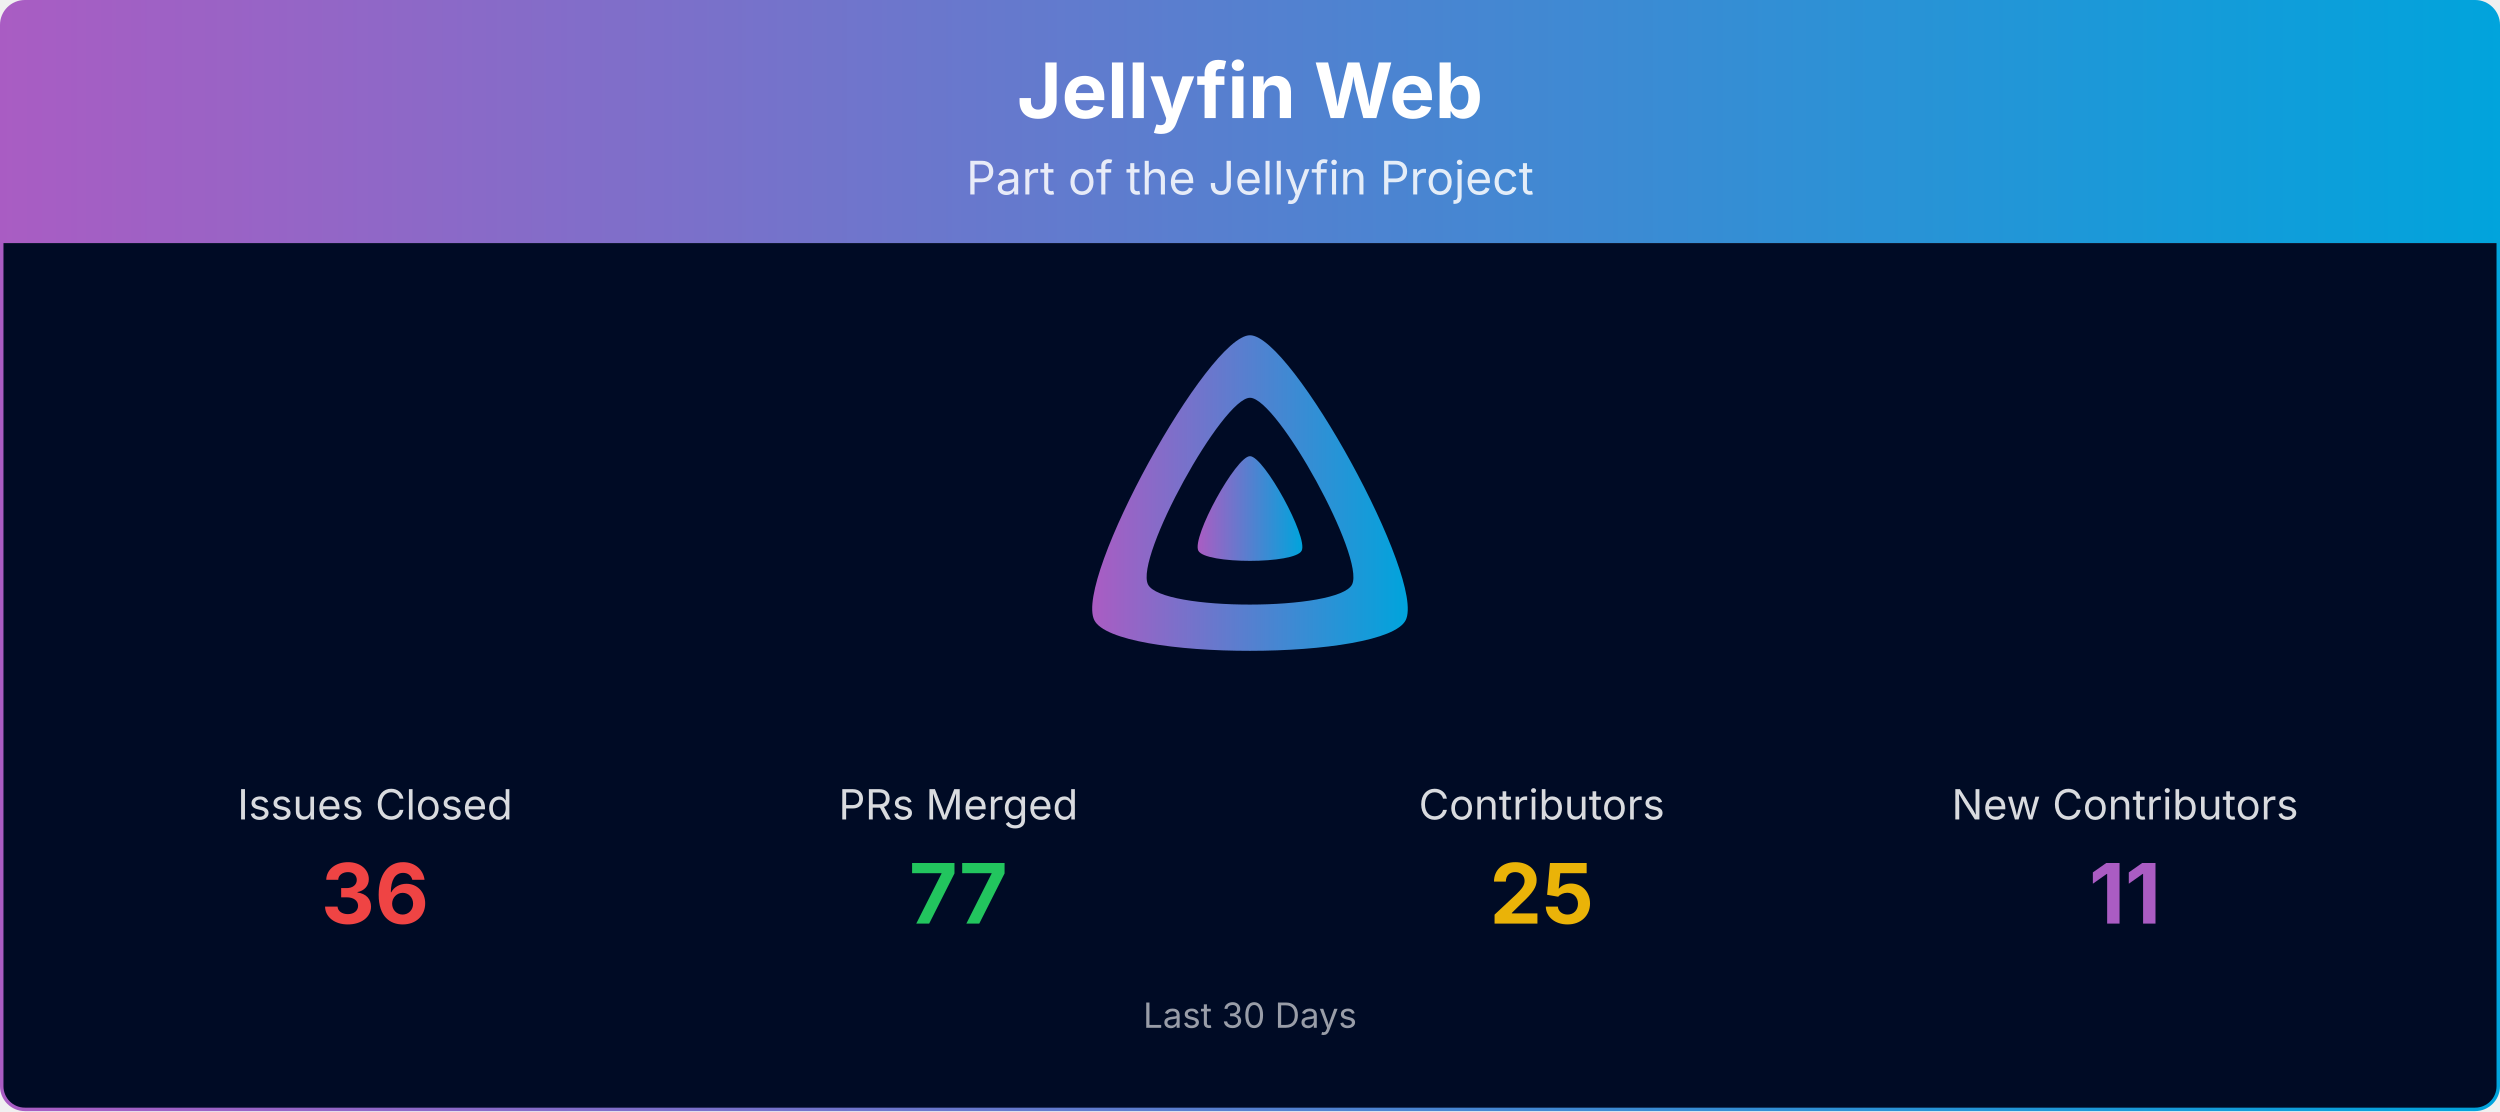
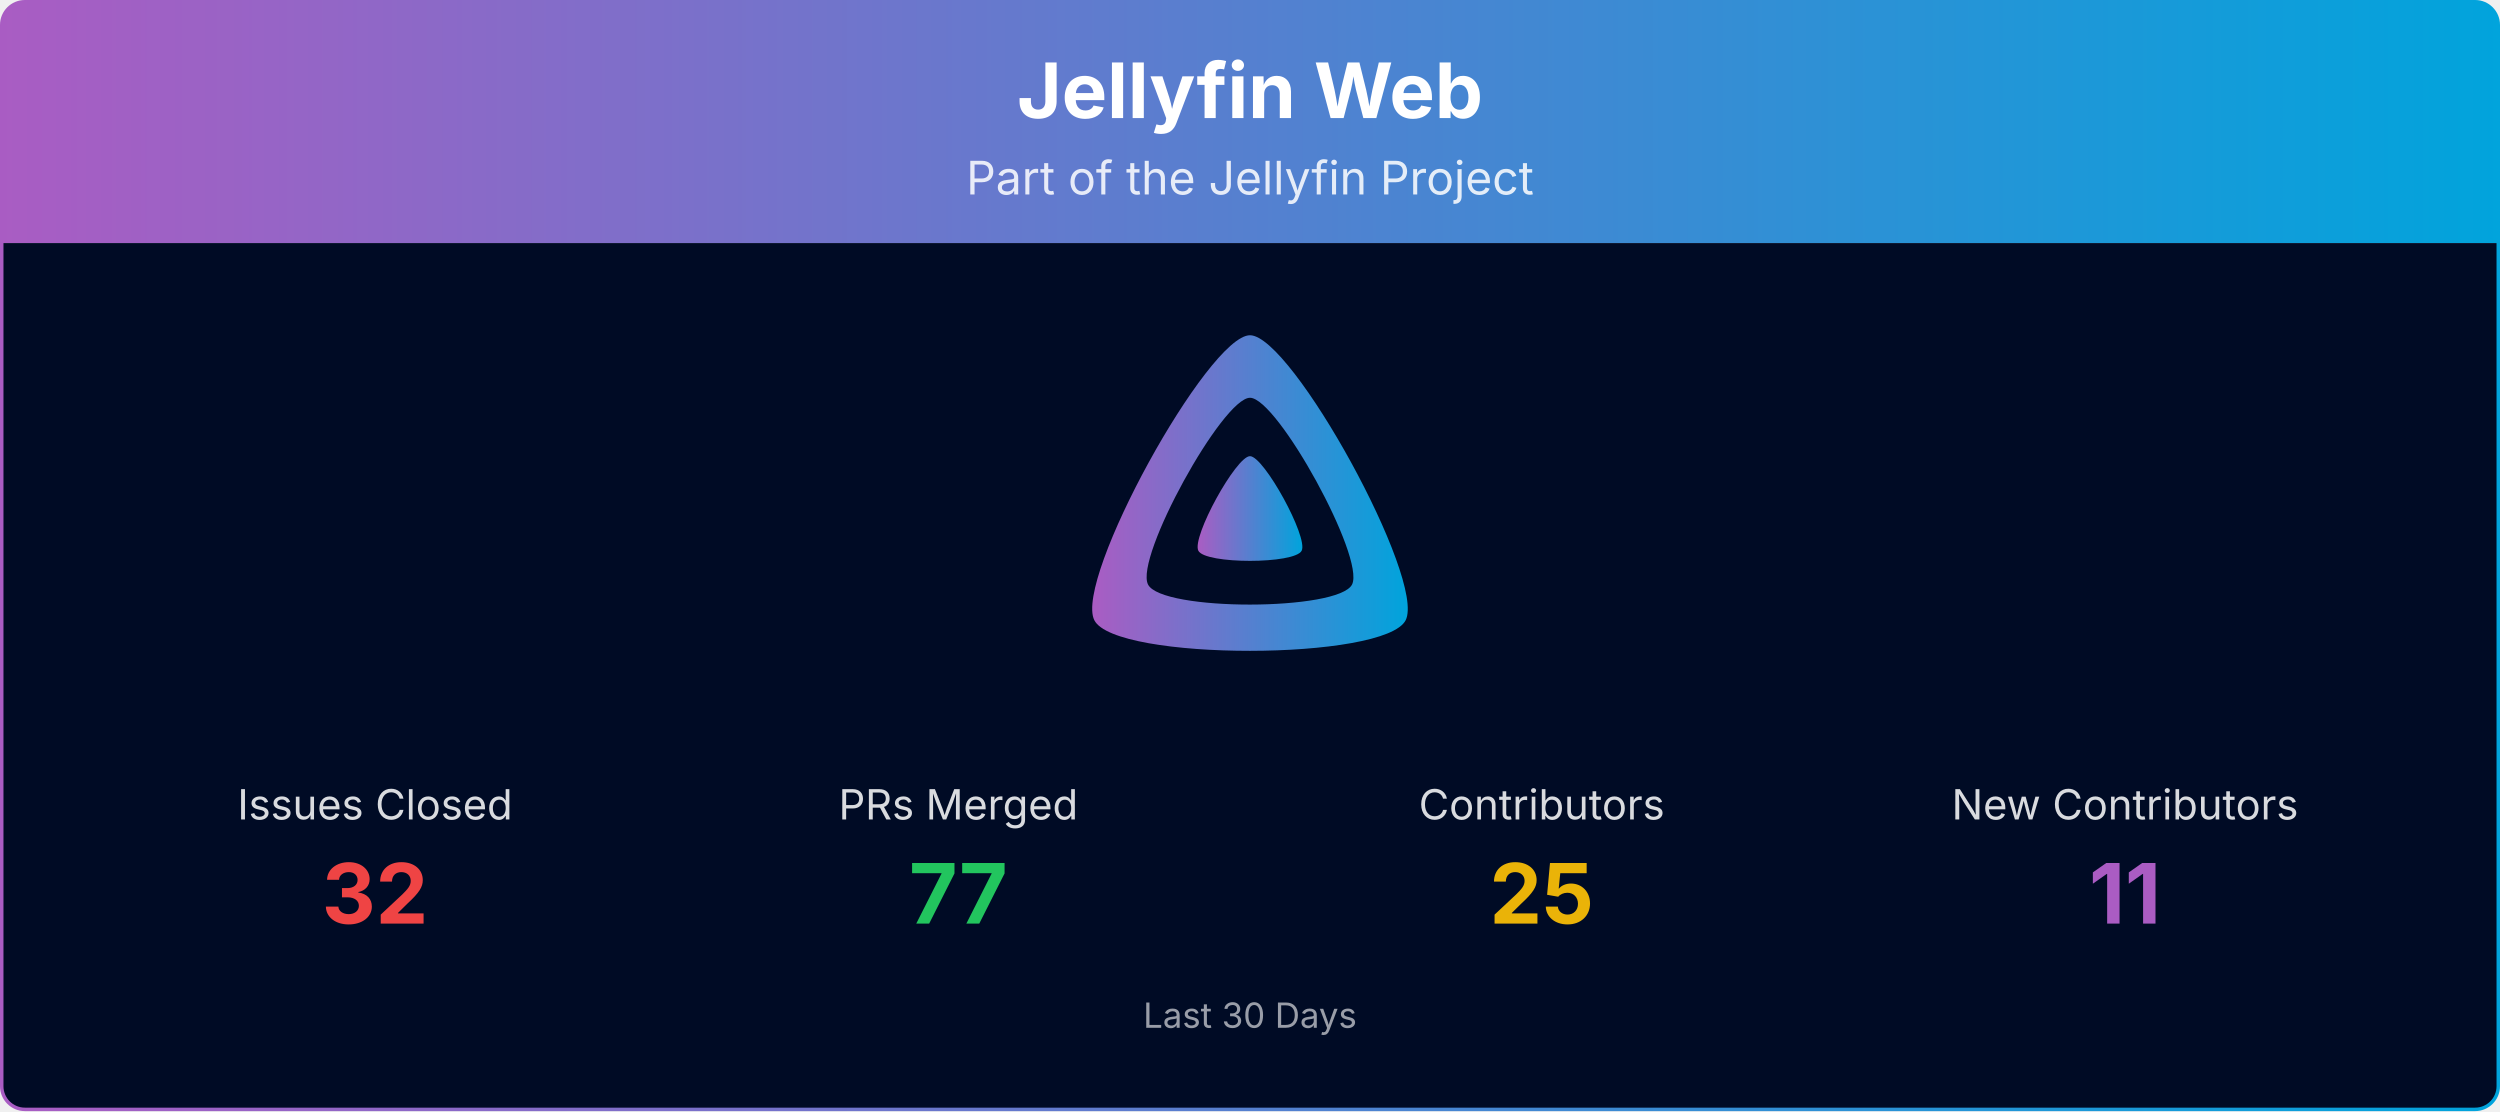
<svg xmlns="http://www.w3.org/2000/svg" viewBox="0 0 1080 480" width="100%" role="img" aria-label="Jellyfin Web">
  <defs>
    <linearGradient id="banner-jellyfin-web-grad" x1="0" y1="0" x2="1" y2="0">
      <stop offset="0%" stop-color="#AA5CC3" />
      <stop offset="100%" stop-color="#00A4DC" />
    </linearGradient>
    <clipPath id="banner-jellyfin-web-grad-clip">
      <rect x="0.75" y="0.75" width="1078.5" height="478.5" rx="10" ry="10" />
    </clipPath>
  </defs>
  <g clip-path="url(#banner-jellyfin-web-grad-clip)">
    <path d="M0.75,10.75 A10.0,10.0 0 0 1 10.75,0.75 L1069.25,0.75 A10.0,10.0 0 0 1 1079.25,10.75 L1079.25,105.00 L0.75,105.00 Z" fill="url(#banner-jellyfin-web-grad)" />
    <text x="540.0" y="51" text-anchor="middle" font-size="33" font-weight="700" font-family="Plus Jakarta Sans, system-ui, -apple-system, Segoe UI, sans-serif" fill="#ffffff">Jellyfin Web</text>
    <text x="540.0" y="84" text-anchor="middle" font-size="20" font-family="Plus Jakarta Sans, system-ui, -apple-system, Segoe UI, sans-serif" fill="#ffffff" opacity="0.85">Part of the Jellyfin Project</text>
    <rect x="0.75" y="105" width="1078.5" height="374.25" fill="#000b25" />
    <g transform="translate(465.00,138.00) scale(0.29297)">
      <path fill="url(#banner-jellyfin-web-grad)" fill-rule="evenodd" d="M256,23.3c-61.6,0-259.8,359.4-229.6,420.1s429.3,60,459.2,0S317.6,23.3,256,23.3zM406.5,390.8c-19.6,39.3-281.1,39.8-300.9,0s110.1-275.3,150.4-275.3S426.1,351.4,406.5,390.8z" />
      <path fill="url(#banner-jellyfin-web-grad)" d="M256,201.6c-20.4,0-86.2,119.3-76.2,139.4s142.5,19.9,152.4,0S276.5,201.6,256,201.6z" />
    </g>
    <text x="162.0" y="354.0" text-anchor="middle" font-size="18" font-family="Plus Jakarta Sans, system-ui, -apple-system, Segoe UI, sans-serif" fill="#ffffff" opacity="0.85">Issues Closed</text>
-     <text x="162.0" y="399.0" text-anchor="middle" font-size="36" font-weight="700" font-family="Plus Jakarta Sans, system-ui, -apple-system, Segoe UI, sans-serif" fill="#ef4444">36</text>
+     <text x="162.0" y="399.0" text-anchor="middle" font-size="36" font-weight="700" font-family="Plus Jakarta Sans, system-ui, -apple-system, Segoe UI, sans-serif" fill="#ef4444">32</text>
    <text x="414.0" y="354.0" text-anchor="middle" font-size="18" font-family="Plus Jakarta Sans, system-ui, -apple-system, Segoe UI, sans-serif" fill="#ffffff" opacity="0.85">PRs Merged</text>
    <text x="414.0" y="399.0" text-anchor="middle" font-size="36" font-weight="700" font-family="Plus Jakarta Sans, system-ui, -apple-system, Segoe UI, sans-serif" fill="#22c55e">77</text>
    <text x="666.0" y="354.0" text-anchor="middle" font-size="18" font-family="Plus Jakarta Sans, system-ui, -apple-system, Segoe UI, sans-serif" fill="#ffffff" opacity="0.85">Contributors</text>
    <text x="666.0" y="399.0" text-anchor="middle" font-size="36" font-weight="700" font-family="Plus Jakarta Sans, system-ui, -apple-system, Segoe UI, sans-serif" fill="#eab308">25</text>
    <text x="918.0" y="354.0" text-anchor="middle" font-size="18" font-family="Plus Jakarta Sans, system-ui, -apple-system, Segoe UI, sans-serif" fill="#ffffff" opacity="0.85">New Contributors</text>
    <text x="918.0" y="399.0" text-anchor="middle" font-size="36" font-weight="700" font-family="Plus Jakarta Sans, system-ui, -apple-system, Segoe UI, sans-serif" fill="#AA5CC3">11</text>
    <text x="540.0" y="444.0" text-anchor="middle" font-size="15" font-family="Plus Jakarta Sans, system-ui, -apple-system, Segoe UI, sans-serif" fill="#ffffff" opacity="0.6">Last 30 Days</text>
  </g>
  <rect x="0.75" y="0.75" width="1078.5" height="478.5" rx="10" ry="10" fill="none" stroke="url(#banner-jellyfin-web-grad)" stroke-width="1.5" />
</svg>
